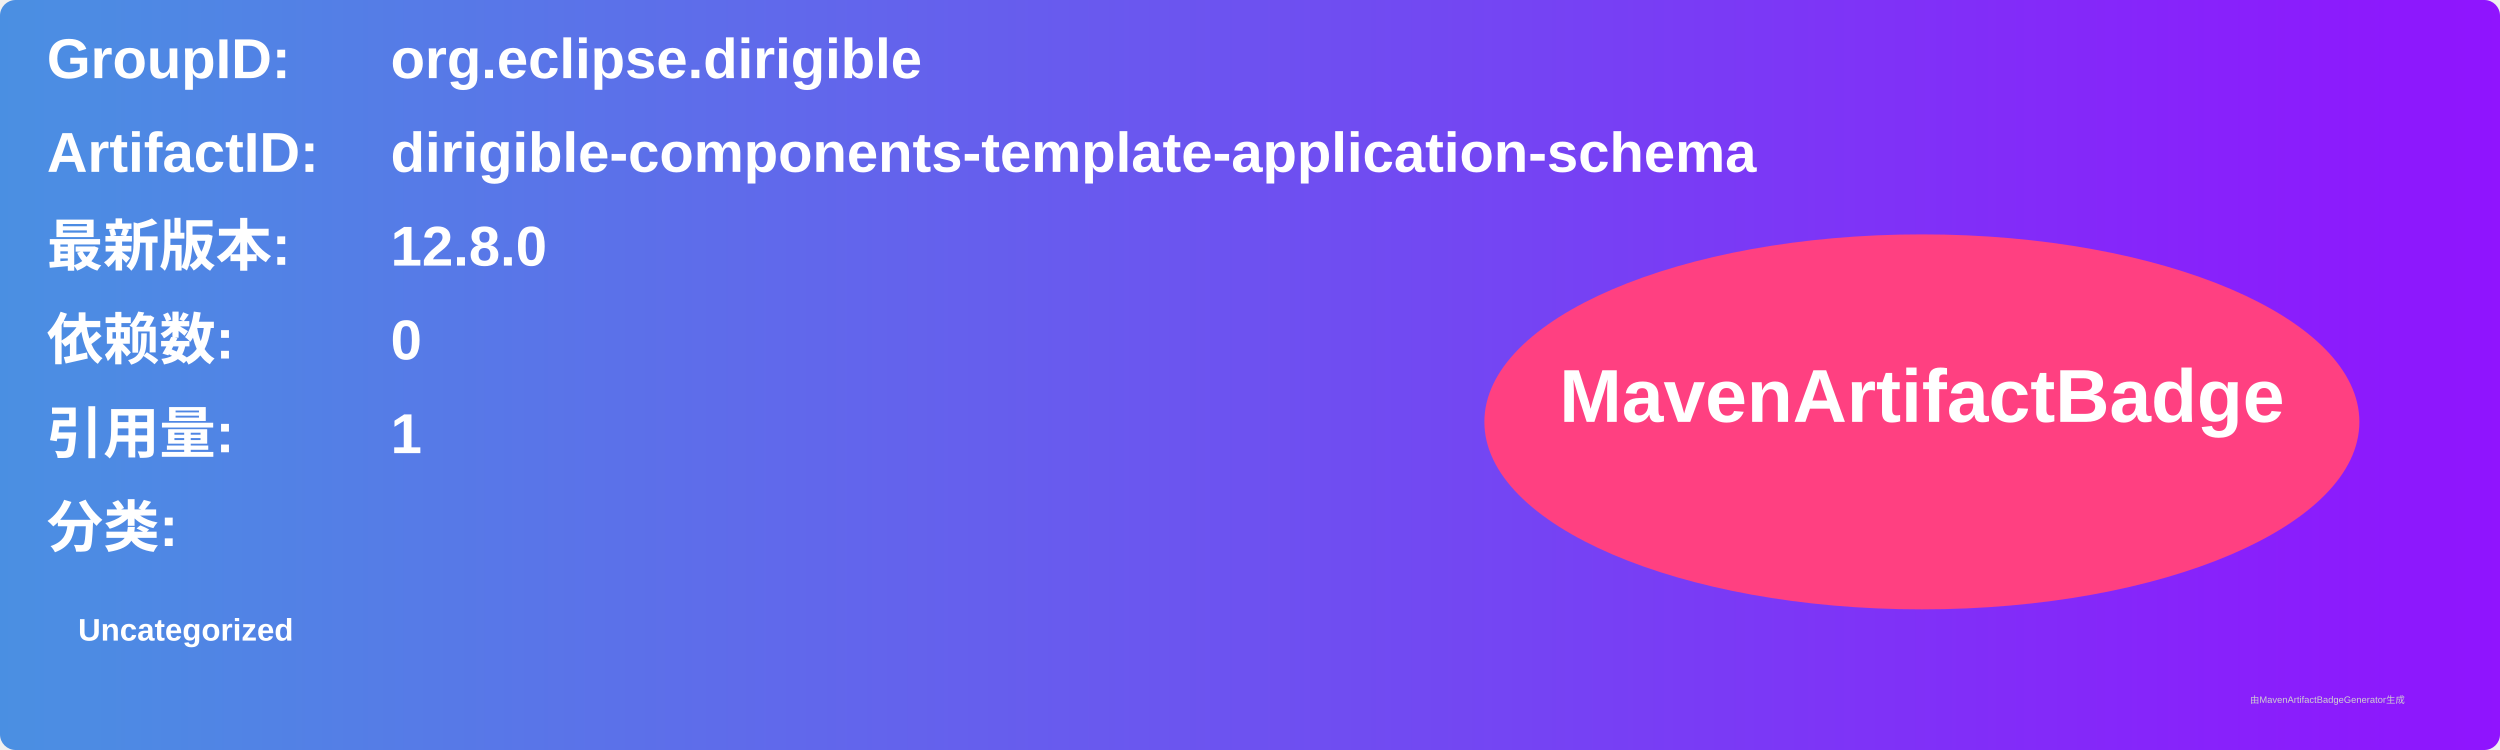
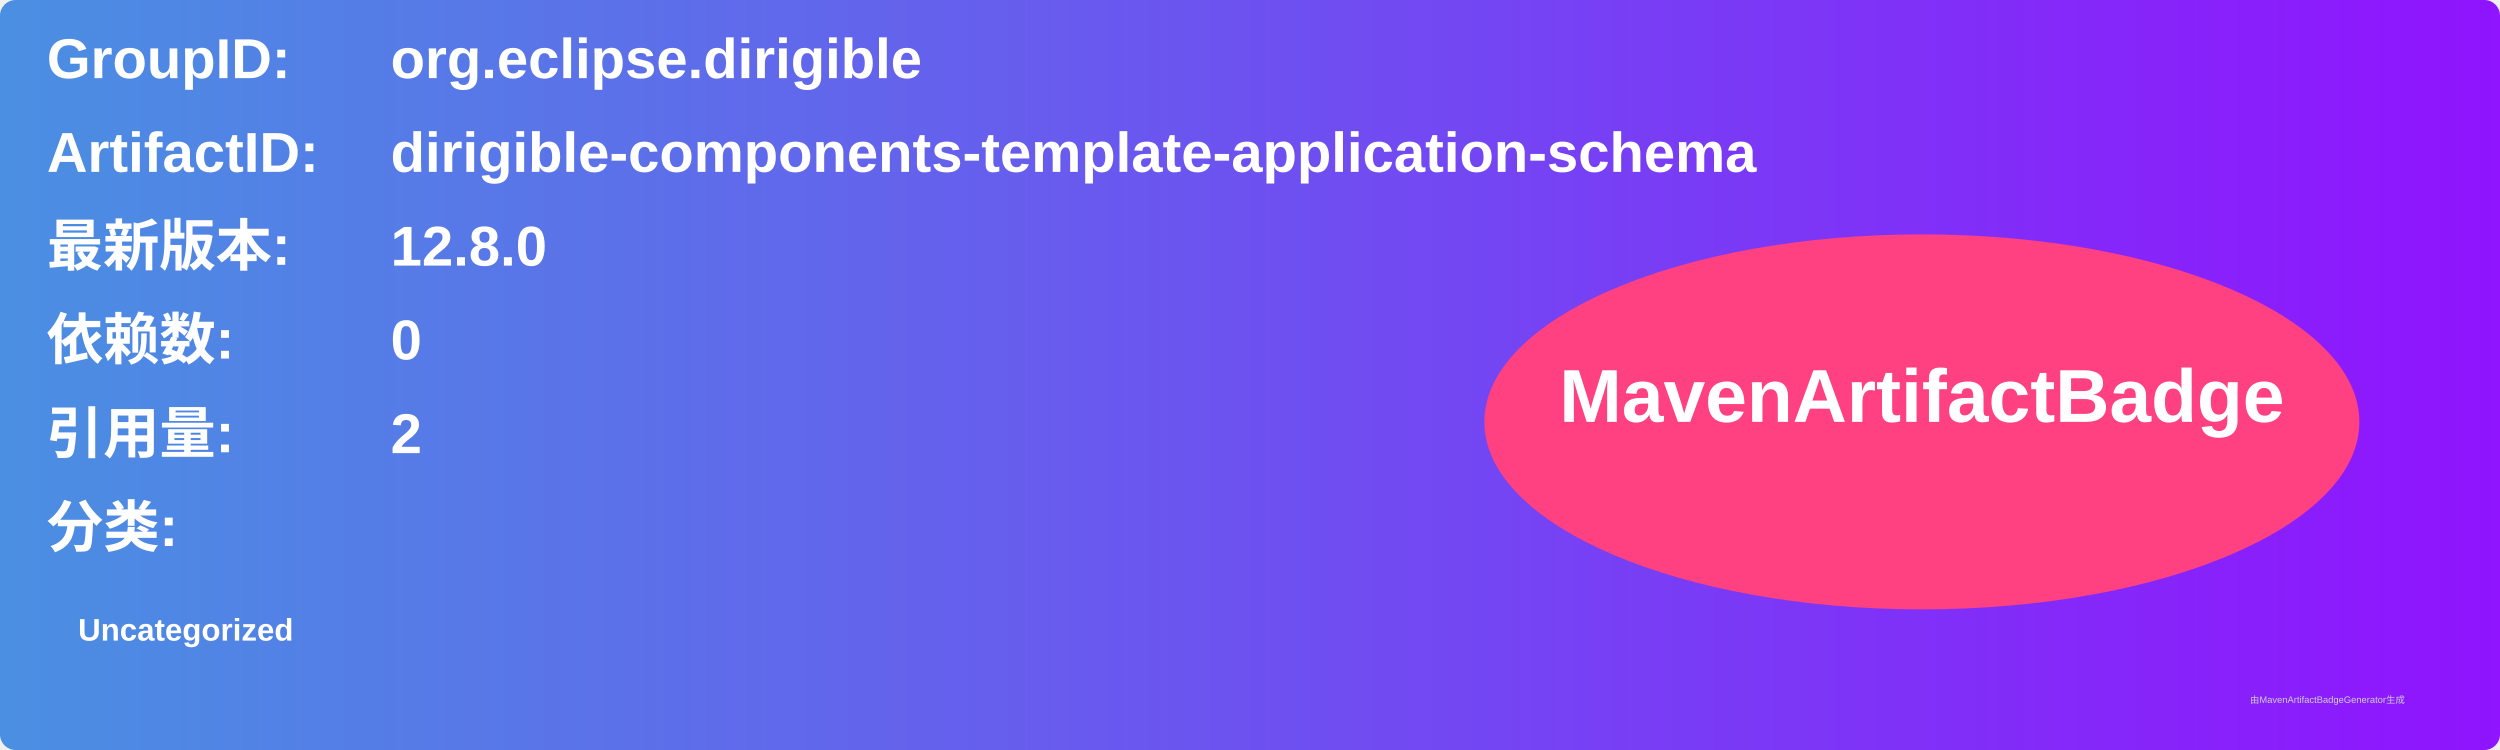
<svg xmlns="http://www.w3.org/2000/svg" width="800" height="240" viewBox="0 0 800 240">
  <linearGradient id="grad" x1="0%" y1="0%" x2="100%" y2="0%">
    <stop offset="0%" stop-color="#4a90e2" />
    <stop offset="100%" stop-color="#9013fe" />
  </linearGradient>
  <rect width="100%" height="100%" rx="5" ry="5" fill="url(#grad)" />
  <g transform="translate(15, 15)">
    <text x="0" y="10" font-family="Arial" font-size="18" fill="white" font-weight="bold" width="260">GroupID:</text>
    <text x="110" y="10" font-family="Arial" font-size="18" fill="white" font-weight="bold" width="460">org.eclipse.dirigible</text>
    <text x="0" y="40" font-family="Arial" font-size="18" fill="white" font-weight="bold" width="260">ArtifactID:</text>
    <text x="110" y="40" font-family="Arial" font-size="18" fill="white" font-weight="bold" width="460">dirigible-components-template-application-schema</text>
    <text x="0" y="70" font-family="Arial" font-size="18" fill="white" font-weight="bold">最新版本:</text>
    <text x="110" y="70" font-family="Arial" font-size="18" fill="white" font-weight="bold">
      <tspan font-weight="bold">12.8.0</tspan>
    </text>
    <text x="0" y="100" font-family="Arial" font-size="18" fill="white" font-weight="bold">依赖数: </text>
    <text x="110" y="100" font-family="Arial" font-size="18" fill="white">
      <tspan font-weight="bold">0</tspan>
    </text>
    <text x="0" y="130" font-family="Arial" font-size="18" fill="white" font-weight="bold">引用量: </text>
    <text x="110" y="130" font-family="Arial" font-size="18" fill="white">
-       <tspan font-weight="bold">1</tspan>
+       <tspan font-weight="bold">2</tspan>
    </text>
    <text x="0" y="160" font-family="Arial" font-size="18" fill="white" font-weight="bold">分类:</text>
    <text x="10" y="190" font-family="Arial" font-size="10" fill="white">
      <tspan font-weight="bold">Uncategorized</tspan>
    </text>
    <ellipse cx="600" cy="120" rx="140" ry="60" fill="#ff4081" />
    <text x="600" y="120" text-anchor="middle" font-family="Arial" font-size="24" fill="white" font-weight="bold">MavenArtifactBadge</text>
  </g>
  <text x="720" y="225" font-family="Arial" font-size="3" fill="#d0d0d0">由MavenArtifactBadgeGenerator生成</text>
</svg>
